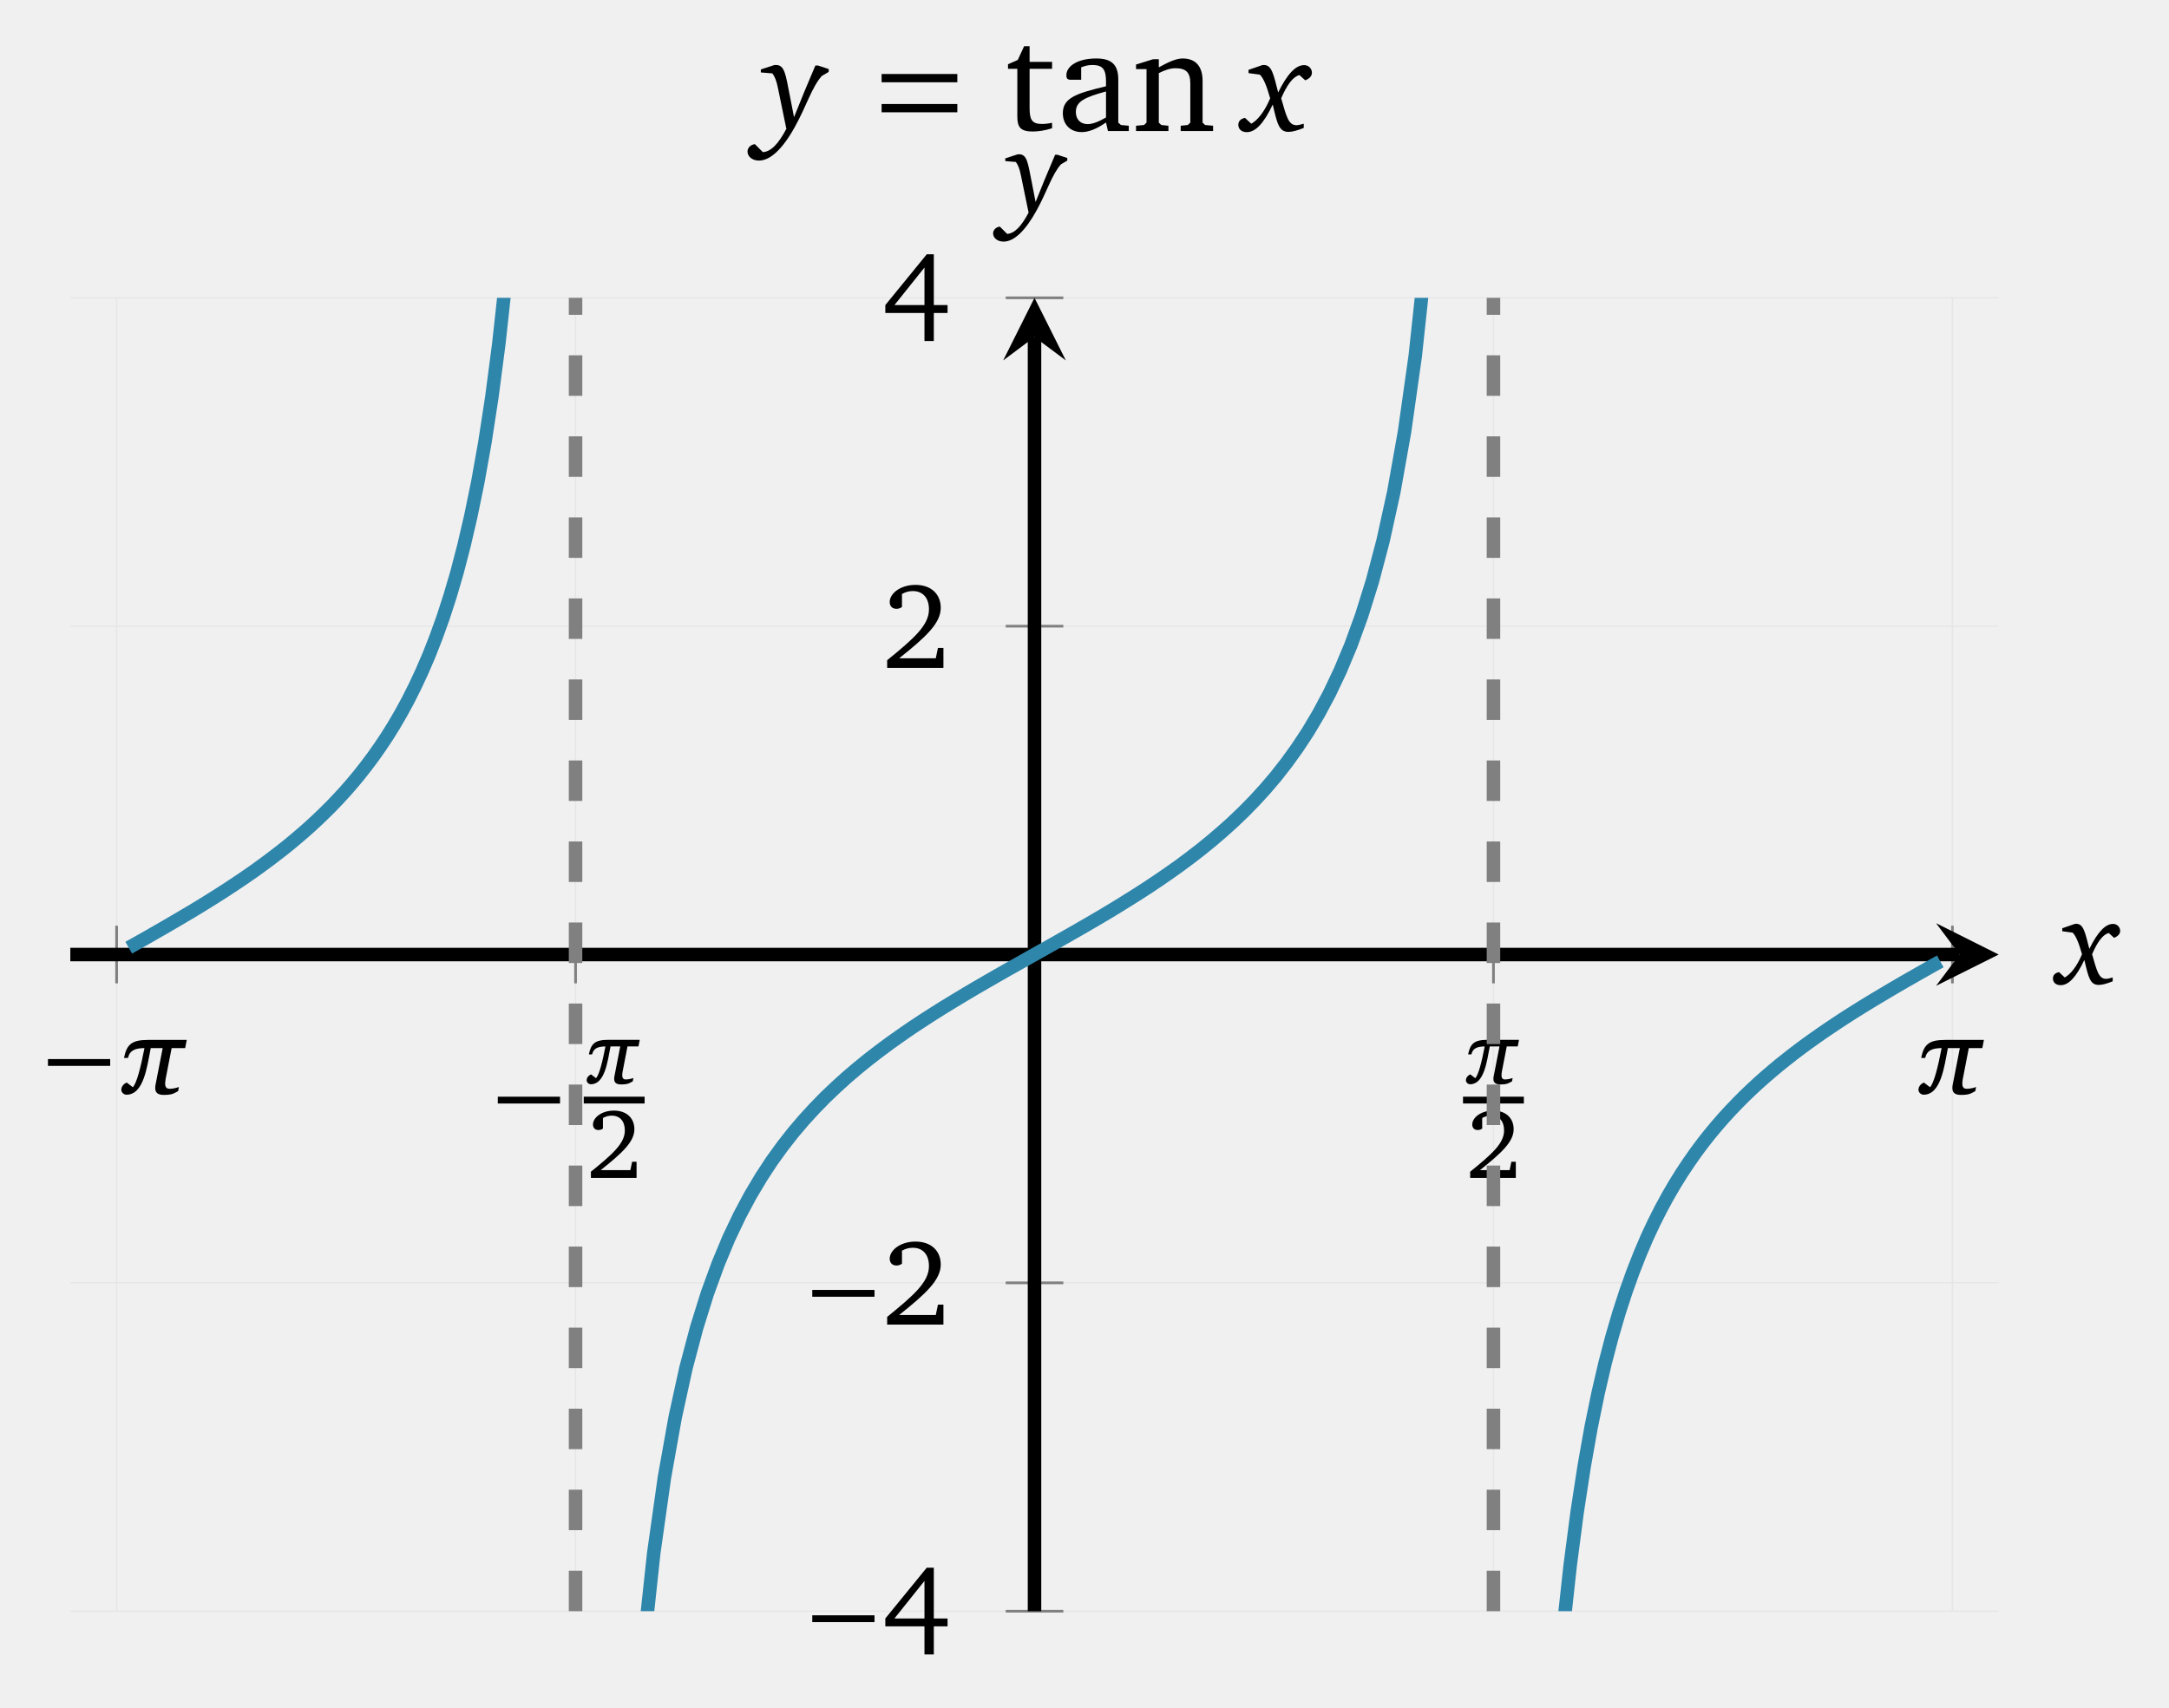
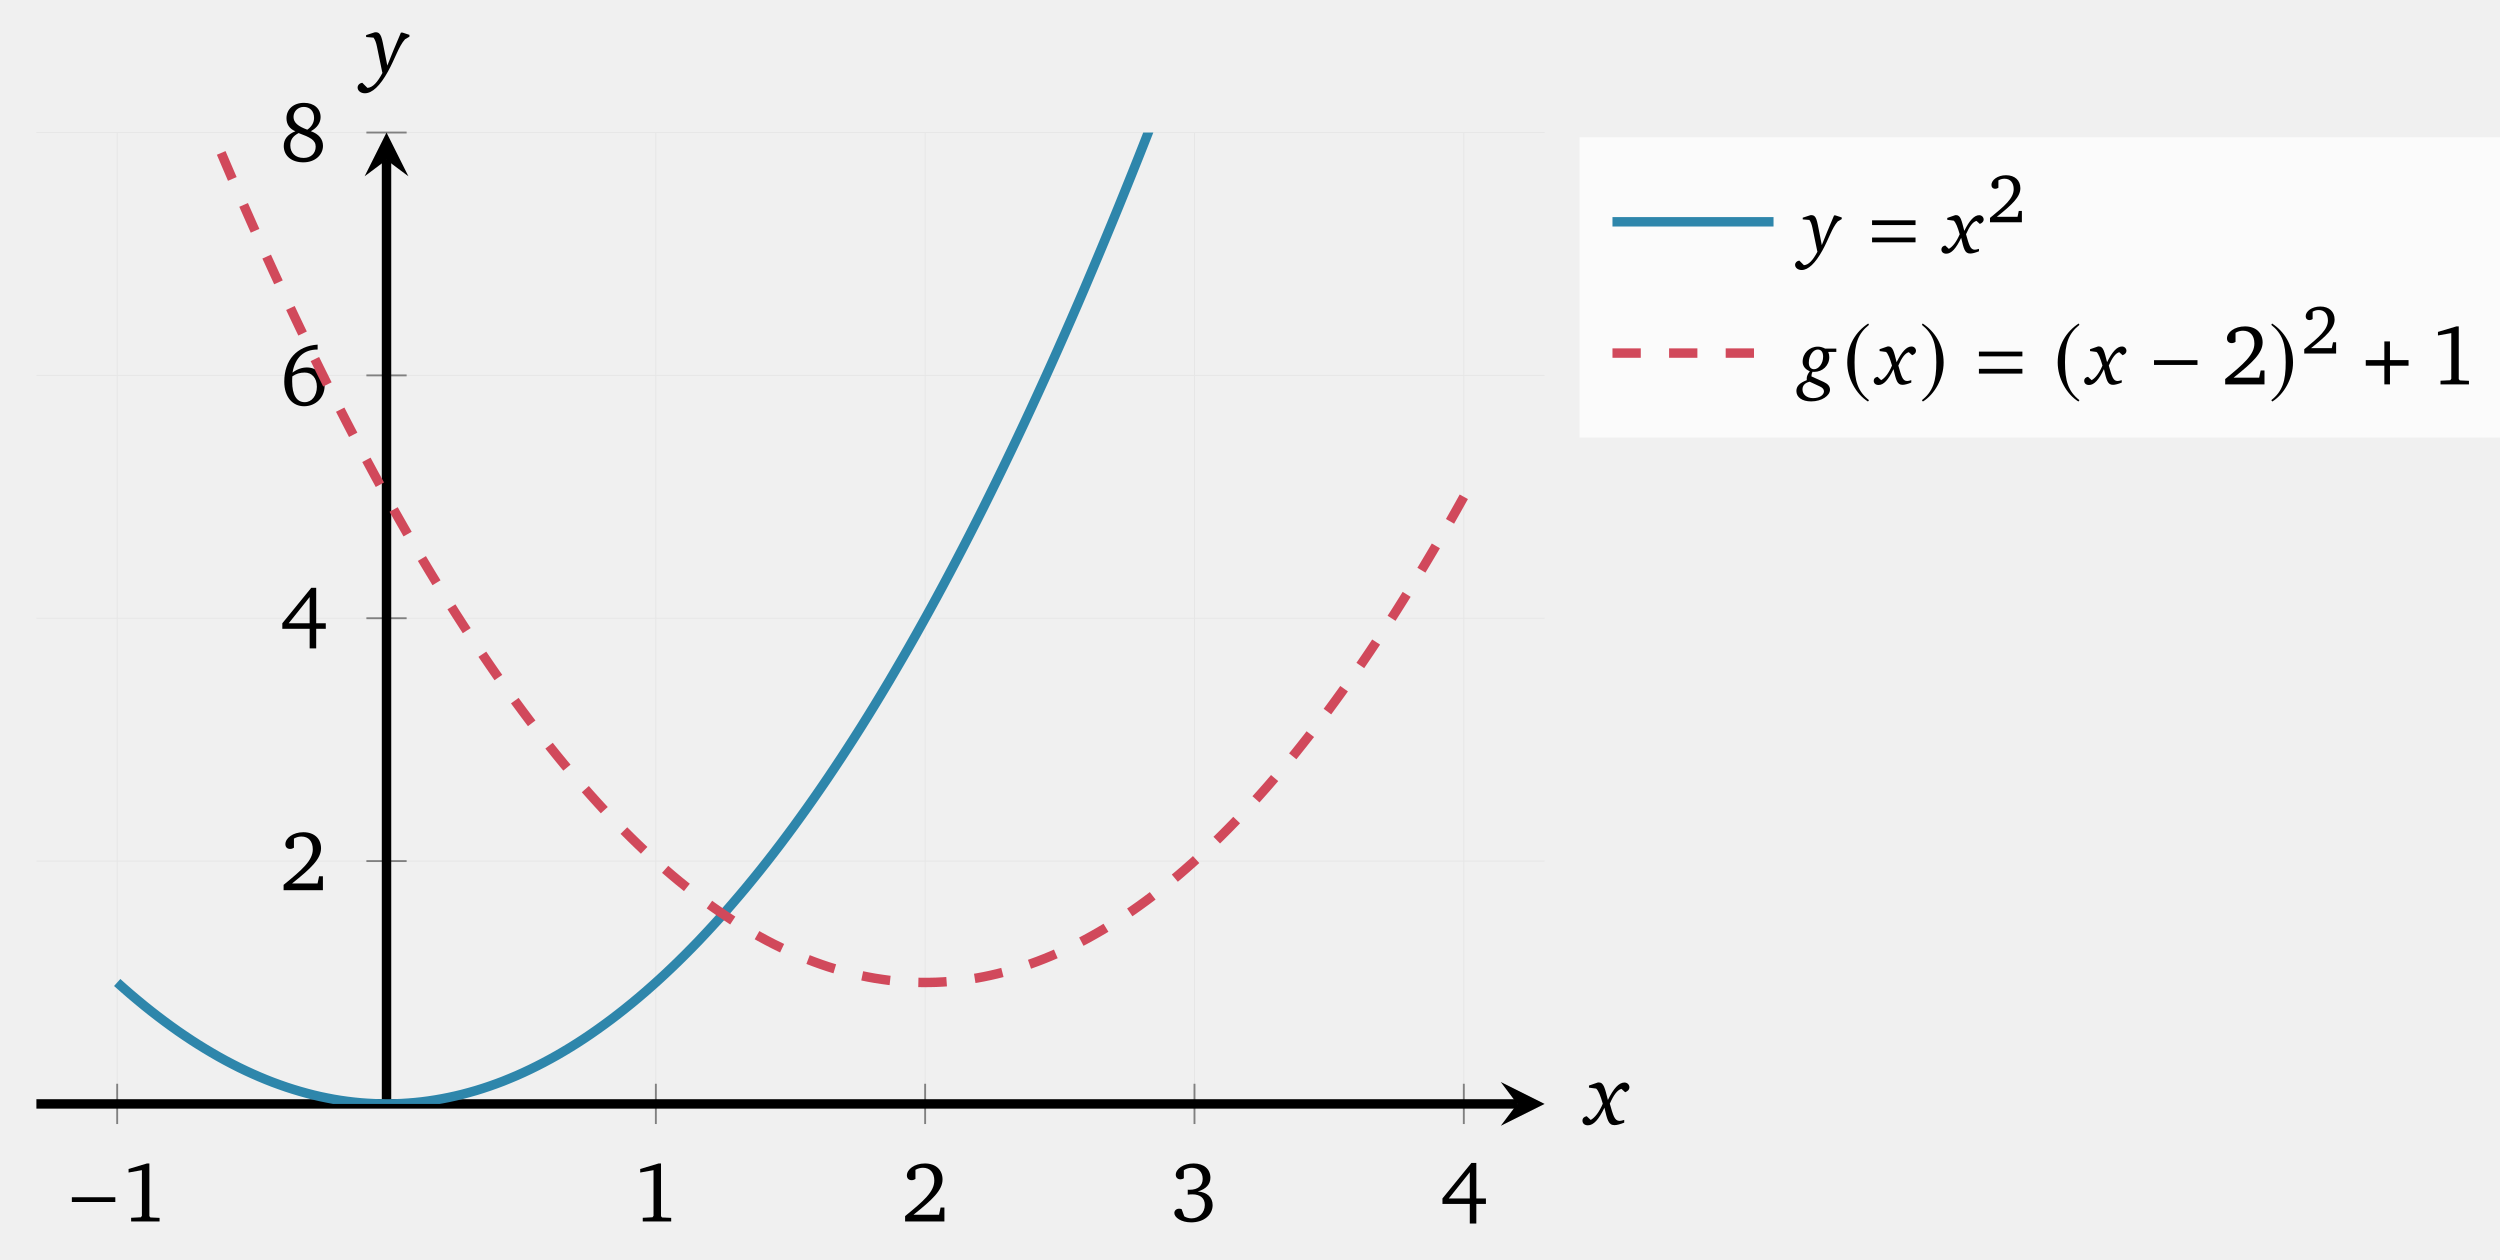
- <svg xmlns="http://www.w3.org/2000/svg" version="1.1" width="160pt" height="126pt" viewBox="0 -126 160 126">
+ <svg xmlns="http://www.w3.org/2000/svg" version="1.1" width="264pt" height="133pt" viewBox="0 -133 264 133">
  <defs>
    <clipPath id="clip1">
-       <path d="M5.187 7.125H147.437V104.027H5.187Z" />
+       <path d="M3.844 16.426H163.109V119.004H3.844Z" />
    </clipPath>
  </defs>
  <g id="page1">
    <g transform="scale(1 -1)">
      <g fill="none" stroke-miterlimit="10">
-         <path d="M8.602 7.125V104.027M42.457 7.125V104.027M110.168 7.125V104.027M144.023 7.125V104.027" stroke="#e6e6e6" stroke-width=".1" />
-         <path d="M5.187 7.125H147.437M5.187 31.352H147.437M5.187 79.801H147.437M5.187 104.027H147.437" stroke="#e6e6e6" stroke-width=".1" />
-         <path d="M8.602 53.449V57.703M42.457 53.449V57.703M110.168 53.449V57.703M144.023 53.449V57.703" stroke="#808080" stroke-width=".199" />
-         <path d="M74.188 7.125H78.438M74.188 31.352H78.438M74.188 79.801H78.438M74.188 104.027H78.438" stroke="#808080" stroke-width=".199" />
-         <path d="M5.187 55.574H144.551" stroke="#000" stroke-width=".996" />
+         <path d="M12.375 16.426V119.004M69.258 16.426V119.004M97.695 16.426V119.004M126.137 16.426V119.004M154.578 16.426V119.004" stroke="#e6e6e6" stroke-width=".1" />
+         <path d="M3.844 42.07H163.109M3.844 67.715H163.109M3.844 93.359H163.109M3.844 119.004H163.109" stroke="#e6e6e6" stroke-width=".1" />
+         <path d="M12.375 14.301V18.555M69.258 14.301V18.555M97.695 14.301V18.555M126.137 14.301V18.555M154.578 14.301V18.555" stroke="#808080" stroke-width=".199" />
+         <path d="M38.691 42.07H42.941M38.691 67.715H42.941M38.691 93.359H42.941M38.691 119.004H42.941" stroke="#808080" stroke-width=".199" />
+         <path d="M3.844 16.426H160.219" stroke="#000" stroke-width=".996" />
      </g>
-       <path d="M147.438 55.574L142.816 57.887L144.551 55.574L142.816 53.266" />
-       <path d="M76.312 7.125V101.137" stroke="#000" fill="none" stroke-width=".996" stroke-miterlimit="10" />
-       <path d="M76.312 104.028L74 99.407L76.312 101.137L78.625 99.407" />
-       <path d="M8.128 47.36V47.862H3.538V47.36H8.128Z" />
-       <path d="M8.949 45.596C8.949 45.382 9.155 45.233 9.328 45.233C10.599 45.233 10.846 47.271 11.119 48.673H12.001L11.473 45.967C11.457 45.877 11.449 45.802 11.449 45.728C11.449 45.348 11.688 45.217 12.084 45.217C12.768 45.217 12.867 45.365 13.14 45.497L13.197 45.802C13.197 45.802 12.867 45.67 12.513 45.67C12.273 45.67 12.183 45.802 12.183 46.058C12.183 46.149 12.199 46.256 12.216 46.38L12.661 48.673H13.659L13.775 49.275H10.921C9.716 49.275 9.345 48.937 9.147 47.947H9.444C9.568 48.508 9.972 48.665 10.657 48.673C10.384 47.262 10.087 46.082 9.799 45.786C9.609 45.934 9.345 46.132 9.345 46.132C9.155 46.05 8.949 45.86 8.949 45.596Z" />
-       <path d="M41.311 44.584V45.086H36.721V44.584H41.311Z" />
-       <path d="M43.277 46.298C43.277 46.124 43.444 46.004 43.585 46.004C44.615 46.004 44.816 47.656 45.037 48.794H45.753L45.325 46.599C45.311 46.526 45.304 46.466 45.304 46.405C45.304 46.097 45.498 45.99 45.82 45.99C46.375 45.99 46.455 46.111 46.676 46.218L46.723 46.466C46.723 46.466 46.455 46.358 46.167 46.358C45.974 46.358 45.9 46.466 45.9 46.673C45.9 46.746 45.913 46.833 45.927 46.934L46.288 48.794H47.097L47.191 49.282H44.876C43.899 49.282 43.598 49.008 43.438 48.205H43.679C43.779 48.66 44.107 48.787 44.662 48.794C44.441 47.65 44.2 46.693 43.966 46.452C43.812 46.572 43.598 46.733 43.598 46.733C43.444 46.666 43.277 46.512 43.277 46.298Z" />
-       <path d="M43.062 44.836H47.551" stroke="#000" fill="none" stroke-width=".502" stroke-miterlimit="10" />
-       <path d="M44.31 39.667C45.917 40.947 46.797 41.769 46.797 42.685C46.797 43.507 46.223 44.06 45.285 44.06C44.383 44.06 43.743 43.543 43.743 43.034C43.743 42.787 43.896 42.627 44.15 42.627C44.267 42.627 44.376 42.663 44.477 42.736V43.514C44.696 43.638 44.907 43.689 45.125 43.689C45.728 43.689 46.092 43.281 46.092 42.591C46.092 41.638 45.183 40.846 43.59 39.551V39.093H46.957V40.286H46.63L46.499 39.667H44.31Z" />
-       <path d="M108.137 46.298C108.137 46.124 108.304 46.004 108.445 46.004C109.475 46.004 109.676 47.656 109.897 48.794H110.613L110.185 46.599C110.171 46.526 110.164 46.466 110.164 46.405C110.164 46.097 110.358 45.99 110.68 45.99C111.235 45.99 111.315 46.111 111.536 46.218L111.583 46.466C111.583 46.466 111.315 46.358 111.027 46.358C110.834 46.358 110.76 46.466 110.76 46.673C110.76 46.746 110.773 46.833 110.787 46.934L111.148 48.794H111.957L112.051 49.282H109.736C108.759 49.282 108.458 49.008 108.298 48.205H108.539C108.639 48.66 108.967 48.787 109.522 48.794C109.301 47.65 109.06 46.693 108.826 46.452C108.672 46.572 108.458 46.733 108.458 46.733C108.304 46.666 108.137 46.512 108.137 46.298Z" />
-       <path d="M107.922 44.836H112.41" stroke="#000" fill="none" stroke-width=".502" stroke-miterlimit="10" />
-       <path d="M109.17 39.667C110.777 40.947 111.657 41.769 111.657 42.685C111.657 43.507 111.083 44.06 110.145 44.06C109.243 44.06 108.603 43.543 108.603 43.034C108.603 42.787 108.756 42.627 109.01 42.627C109.127 42.627 109.236 42.663 109.337 42.736V43.514C109.556 43.638 109.767 43.689 109.985 43.689C110.588 43.689 110.952 43.281 110.952 42.591C110.952 41.638 110.043 40.846 108.45 39.551V39.093H111.817V40.286H111.49L111.359 39.667H109.17Z" />
-       <path d="M141.52 45.596C141.52 45.382 141.726 45.233 141.899 45.233C143.17 45.233 143.417 47.271 143.69 48.673H144.572L144.044 45.967C144.028 45.877 144.02 45.802 144.02 45.728C144.02 45.348 144.259 45.217 144.655 45.217C145.339 45.217 145.439 45.365 145.711 45.497L145.769 45.802C145.769 45.802 145.439 45.67 145.084 45.67C144.844 45.67 144.754 45.802 144.754 46.058C144.754 46.149 144.77 46.256 144.787 46.38L145.232 48.673H146.23L146.346 49.275H143.492C142.287 49.275 141.916 48.937 141.718 47.947H142.015C142.139 48.508 142.543 48.665 143.228 48.673C142.955 47.262 142.659 46.082 142.37 45.786C142.18 45.934 141.916 46.132 141.916 46.132C141.726 46.05 141.52 45.86 141.52 45.596Z" />
-       <path d="M64.509 6.321V6.823H59.919V6.321H64.509Z" />
-       <path d="M68.365 10.337L65.308 6.59V6.007H68.195V3.937H68.885V6.007H69.898V6.59H68.885V10.337H68.365ZM68.195 9.36V6.59H65.98L68.195 9.36Z" />
-       <path d="M64.509 30.327V30.829H59.919V30.327H64.509Z" />
-       <path d="M66.33 28.982C68.311 30.56 69.396 31.573 69.396 32.703C69.396 33.715 68.688 34.397 67.531 34.397C66.42 34.397 65.631 33.76 65.631 33.133C65.631 32.828 65.819 32.631 66.133 32.631C66.276 32.631 66.411 32.675 66.536 32.765V33.725C66.805 33.877 67.065 33.94 67.334 33.94C68.078 33.94 68.526 33.438 68.526 32.586C68.526 31.412 67.406 30.435 65.443 28.839V28.274H69.593V29.744H69.19L69.029 28.982H66.33Z" />
-       <path d="M66.33 77.433C68.311 79.011 69.396 80.024 69.396 81.154C69.396 82.167 68.688 82.848 67.531 82.848C66.42 82.848 65.631 82.212 65.631 81.584C65.631 81.279 65.819 81.082 66.133 81.082C66.276 81.082 66.411 81.127 66.536 81.216V82.176C66.805 82.328 67.065 82.391 67.334 82.391C68.078 82.391 68.526 81.889 68.526 81.037C68.526 79.863 67.406 78.886 65.443 77.29V76.725H69.593V78.195H69.19L69.029 77.433H66.33Z" />
-       <path d="M68.365 107.239L65.308 103.492V102.909H68.195V100.838H68.885V102.909H69.898V103.492H68.885V107.239H68.365ZM68.195 106.262V103.492H65.98L68.195 106.262Z" />
-       <g stroke="#2e86ab" fill="none" stroke-width=".996" stroke-miterlimit="10" clip-path="url(#clip1)">
-         <path d="M45.059-44.211L45.852-20.703L46.641-6.016L47.434 4.055L48.223 11.398L49.016 17.012L49.809 21.445L50.598 25.051L51.391 28.043L52.18 30.574L52.973 32.75L53.762 34.645L54.555 36.312L55.344 37.793L56.137 39.125L56.926 40.332L57.719 41.43L58.508 42.438L59.301 43.371L60.094 44.234L60.883 45.043L61.676 45.797L62.465 46.512L63.258 47.188L64.047 47.828L64.84 48.441L65.629 49.027L66.422 49.59L67.211 50.137L68.004 50.66L68.797 51.172L69.586 51.668L70.379 52.152L71.168 52.629L71.961 53.098L72.75 53.555L73.543 54.012L74.332 54.461L75.125 54.906L75.914 55.352L76.707 55.797L77.496 56.242L78.289 56.691L79.082 57.141L79.871 57.594L80.664 58.055L81.453 58.52L82.246 58.996L83.035 59.484L83.828 59.98L84.617 60.488L85.41 61.016L86.199 61.559L86.992 62.121L87.785 62.711L88.574 63.32L89.367 63.965L90.156 64.641L90.949 65.352L91.738 66.109L92.531 66.918L93.32 67.781L94.113 68.711L94.902 69.719L95.695 70.82L96.488 72.023L97.277 73.355L98.07 74.84L98.859 76.504L99.652 78.398L100.441 80.57L101.234 83.105L102.023 86.094L102.816 89.699L103.606 94.133L104.398 99.738L105.187 107.078L105.98 117.141L106.773 131.824L107.562 155.305" />
-         <path d="M112.738-45.563L113.254-28.492L113.766-16.289L114.281-7.113L114.797 .051L115.312 5.797L115.828 10.512L116.344 14.457L116.859 17.809L117.371 20.699L117.887 23.219L118.402 25.43L118.918 27.395L119.434 29.156L119.949 30.738L120.465 32.176L120.98 33.488L121.492 34.688L122.008 35.793L122.523 36.812L123.039 37.762L123.555 38.648L124.07 39.473L124.586 40.25L125.098 40.98L125.613 41.672L126.129 42.324L126.645 42.945L127.16 43.535L127.676 44.098L128.191 44.633L128.703 45.148L129.219 45.641L129.734 46.117L130.25 46.574L130.766 47.016L131.281 47.445L131.797 47.855L132.309 48.258L132.824 48.648L133.34 49.027L133.855 49.395L134.371 49.758L134.887 50.109L135.402 50.453L135.914 50.793L136.43 51.125L136.945 51.449L137.461 51.77L137.977 52.086L138.492 52.395L139.008 52.703L139.52 53.008L140.035 53.309L140.551 53.609L141.066 53.902L141.582 54.199L142.098 54.488L142.613 54.781L143.129 55.07" />
-         <path d="M9.496 56.078L10.012 56.371L10.527 56.66L11.043 56.953L11.559 57.25L12.07 57.543L12.586 57.844L13.102 58.145L13.617 58.449L14.133 58.754L14.648 59.066L15.164 59.383L15.676 59.703L16.191 60.027L16.707 60.359L17.223 60.699L17.738 61.043L18.254 61.395L18.77 61.754L19.281 62.125L19.797 62.504L20.312 62.895L20.828 63.293L21.344 63.707L21.859 64.137L22.375 64.578L22.891 65.035L23.402 65.508L23.918 66.004L24.434 66.516L24.949 67.055L25.465 67.617L25.98 68.207L26.496 68.828L27.008 69.48L27.523 70.168L28.039 70.902L28.555 71.676L29.07 72.504L29.586 73.391L30.102 74.34L30.613 75.359L31.129 76.465L31.645 77.664L32.16 78.977L32.676 80.41L33.191 81.996L33.707 83.754L34.219 85.719L34.734 87.934L35.25 90.449L35.766 93.34L36.281 96.691L36.797 100.641L37.312 105.355L37.824 111.094L38.34 118.254L38.855 127.426L39.371 139.637L39.887 156.699" />
-       </g>
-       <path d="M42.457 7.125V104.027" stroke="#808080" fill="none" stroke-width=".996" stroke-miterlimit="10" stroke-dasharray="2.989 2.989" clip-path="url(#clip1)" />
-       <path d="M110.168 7.125V104.027" stroke="#808080" fill="none" stroke-width=".996" stroke-miterlimit="10" stroke-dasharray="2.989 2.989" clip-path="url(#clip1)" />
-       <path d="M153.051 57.834L152.126 57.513V57.293L152.886 57.192C153.134 56.963 153.345 56.431 153.583 55.597C153.207 54.689 152.721 54.103 152.309 53.883L151.887 54.277C151.603 54.222 151.438 54.057 151.438 53.809C151.438 53.516 151.658 53.314 152.006 53.314C152.611 53.314 153.161 53.929 153.757 55.175C154.06 53.874 154.179 53.333 154.821 53.333C155.068 53.333 155.416 53.424 155.847 53.599V53.883C155.627 53.819 155.462 53.782 155.361 53.782C154.811 53.782 154.683 54.359 154.326 55.597C154.729 56.532 155.132 57.054 155.554 57.164L155.948 56.807C156.241 56.926 156.397 57.1 156.397 57.32C156.397 57.604 156.168 57.834 155.875 57.834C155.297 57.834 154.729 57.219 154.124 55.991C153.803 57.238 153.693 57.843 153.152 57.843C153.116 57.843 153.088 57.834 153.051 57.834Z" />
-       <path d="M75.055 114.609L74.156 114.316V114.114L74.936 114.05C75.101 113.83 75.22 113.518 75.302 113.096L75.871 110.337L75.898 110.356C75.357 109.32 74.853 108.779 74.294 108.742L73.753 109.283C73.451 109.237 73.258 109.026 73.258 108.779C73.258 108.449 73.579 108.174 74.028 108.174C74.789 108.174 75.623 108.944 76.466 110.475C77.227 111.85 77.594 113.124 78.263 113.876L78.731 114.151V114.343L78.006 114.581H77.832C77.255 113.234 76.778 112.079 76.393 111.098L76.091 112.647C75.825 113.986 75.761 114.618 75.174 114.618C75.137 114.618 75.091 114.618 75.055 114.609Z" />
-       <path d="M57.108 121.197L56.124 120.876V120.655L56.977 120.585C57.158 120.344 57.288 120.003 57.379 119.541L58.001 116.521L58.031 116.541C57.439 115.407 56.887 114.815 56.275 114.775L55.683 115.367C55.352 115.317 55.141 115.086 55.141 114.815C55.141 114.453 55.492 114.153 55.984 114.153C56.817 114.153 57.73 114.995 58.653 116.671C59.486 118.176 59.887 119.571 60.62 120.394L61.132 120.695V120.906L60.339 121.167H60.148C59.516 119.692 58.994 118.427 58.573 117.353L58.242 119.049C57.951 120.514 57.881 121.207 57.238 121.207C57.198 121.207 57.148 121.207 57.108 121.197Z" />
-       <path d="M70.619 119.93V120.541H65.033V119.93H70.619ZM70.619 117.715V118.326H65.033V117.715H70.619Z" />
-       <path d="M75.045 120.923V117.399C75.045 116.625 75.274 116.297 76.179 116.297C76.605 116.297 77.096 116.374 77.608 116.537V116.941C77.358 116.886 77.107 116.854 76.856 116.854C76.092 116.854 75.95 117.214 75.95 118.043V120.923H77.608V121.435H75.95V122.592H75.547L75.078 121.577L74.358 121.261V120.923H75.045Z" />
-       <path d="M81.587 116.963L81.729 116.33H83.267V116.723L82.689 116.777L82.493 116.952V120.115C82.493 121.217 82.013 121.686 80.867 121.686C79.493 121.686 78.664 121.119 78.664 120.453C78.664 120.192 78.751 120.115 79.002 120.115H79.755V121.032C80.049 121.152 80.311 121.206 80.584 121.206C81.369 121.206 81.587 120.846 81.587 119.984V119.635C79.406 119.112 78.402 118.784 78.402 117.65C78.402 116.832 78.937 116.254 79.798 116.254C80.322 116.254 80.9 116.494 81.587 116.963ZM81.587 117.334C81.042 117.017 80.595 116.843 80.235 116.843C79.689 116.843 79.362 117.203 79.362 117.737C79.362 118.533 80.049 118.828 81.587 119.253V117.334ZM83.802 116.33H86.191V116.723L85.667 116.777L85.482 116.952V120.606C85.951 120.846 86.355 120.966 86.704 120.966C87.511 120.966 87.805 120.639 87.805 119.843V116.952L87.62 116.777L87.096 116.723V116.33H89.485V116.723L88.896 116.777L88.711 116.952V120.028C88.711 121.119 88.187 121.686 87.238 121.686C86.769 121.686 86.213 121.435 85.482 121.032V121.632H85.067L83.802 121.239V120.901H84.576V116.952L84.391 116.777L83.802 116.723V116.33Z" />
-       <path d="M93.113 121.197L92.1 120.846V120.605L92.933 120.494C93.204 120.243 93.435 119.662 93.696 118.748C93.284 117.755 92.752 117.113 92.301 116.872L91.839 117.303C91.528 117.243 91.347 117.063 91.347 116.792C91.347 116.471 91.588 116.25 91.97 116.25C92.632 116.25 93.234 116.922 93.886 118.287C94.217 116.862 94.348 116.27 95.05 116.27C95.321 116.27 95.702 116.37 96.174 116.561V116.872C95.933 116.802 95.752 116.762 95.642 116.762C95.04 116.762 94.9 117.394 94.508 118.748C94.95 119.772 95.391 120.344 95.853 120.464L96.284 120.073C96.606 120.203 96.776 120.394 96.776 120.635C96.776 120.946 96.525 121.197 96.204 121.197C95.572 121.197 94.95 120.524 94.287 119.18C93.936 120.544 93.816 121.207 93.224 121.207C93.184 121.207 93.154 121.197 93.113 121.197Z" />
+       <path d="M163.109 16.426L158.484 18.738L160.219 16.426L158.484 14.117" />
+       <path d="M40.816 16.426V116.113" stroke="#000" fill="none" stroke-width=".996" stroke-miterlimit="10" />
+       <path d="M40.816 119.004L38.504 114.383L40.816 116.114L43.129 114.383" />
+       <path d="M12.178 6.069V6.571H7.588V6.069H12.178Z" />
+       <path d="M15.523 10.139L13.578 9.556V9.18L14.985 9.431V4.608L14.877 4.455L13.847 4.402V4.016H16.85V4.393L15.882 4.437L15.774 4.572V10.139H15.523Z" />
+       <path d="M69.551 10.139L67.606 9.556V9.18L69.013 9.431V4.608L68.905 4.455L67.875 4.402V4.016H70.878V4.393L69.91 4.437L69.802 4.572V10.139H69.551Z" />
+       <path d="M96.466 4.724C98.447 6.302 99.532 7.315 99.532 8.445C99.532 9.458 98.824 10.139 97.667 10.139C96.556 10.139 95.767 9.503 95.767 8.875C95.767 8.57 95.955 8.373 96.269 8.373C96.412 8.373 96.547 8.418 96.672 8.507V9.467C96.941 9.619 97.201 9.682 97.47 9.682C98.214 9.682 98.662 9.18 98.662 8.328C98.662 7.154 97.542 6.177 95.579 4.581V4.016H99.729V5.486H99.326L99.165 4.724H96.466Z" />
+       <path d="M126.484 7.181C127.362 7.432 127.819 7.943 127.819 8.633C127.819 9.538 127.129 10.139 126.054 10.139C124.933 10.139 124.162 9.538 124.162 8.947C124.162 8.66 124.359 8.463 124.646 8.463C124.789 8.463 124.906 8.499 125.014 8.579V9.422C125.274 9.601 125.551 9.682 125.865 9.682C126.555 9.682 127.004 9.225 127.004 8.516C127.004 7.79 126.52 7.36 125.614 7.36C125.551 7.36 125.489 7.369 125.426 7.369V6.84C125.596 6.867 125.758 6.876 125.901 6.876C126.762 6.876 127.228 6.464 127.228 5.755C127.228 4.957 126.636 4.339 125.82 4.339C125.551 4.339 125.3 4.41 125.059 4.554L124.78 5.316C124.682 5.352 124.592 5.361 124.512 5.361C124.225 5.361 124.009 5.164 124.009 4.904C124.009 4.446 124.718 3.917 125.784 3.917C127.165 3.917 128.053 4.733 128.053 5.737C128.053 6.553 127.479 7.109 126.484 7.181Z" />
+       <path d="M155.38 10.192L152.323 6.445V5.862H155.21V3.792H155.9V5.862H156.913V6.445H155.9V10.192H155.38ZM155.21 9.215V6.445H152.995L155.21 9.215Z" />
+       <path d="M30.835 39.703C32.816 41.281 33.901 42.294 33.901 43.424C33.901 44.437 33.193 45.118 32.036 45.118C30.925 45.118 30.136 44.482 30.136 43.854C30.136 43.549 30.324 43.352 30.638 43.352C30.781 43.352 30.916 43.397 31.041 43.486V44.446C31.31 44.598 31.57 44.661 31.839 44.661C32.583 44.661 33.031 44.159 33.031 43.307C33.031 42.133 31.911 41.156 29.948 39.56V38.995H34.098V40.465H33.695L33.533 39.703H30.835Z" />
+       <path d="M32.87 70.928L29.813 67.181V66.598H32.7V64.527H33.39V66.598H34.403V67.181H33.39V70.928H32.87ZM32.7 69.951V67.181H30.485L32.7 69.951Z" />
+       <path d="M33.542 96.608C31.346 96.465 30.019 94.985 30.019 92.69C30.019 91.077 30.898 90.1 32.108 90.1C33.336 90.1 34.278 91.032 34.278 92.242C34.278 93.38 33.48 94.196 32.413 94.196C31.884 94.196 31.355 94.008 30.889 93.65C31.167 95.245 32.081 96.088 33.515 96.088H33.542V96.608ZM30.871 93.255C31.238 93.524 31.678 93.659 32.171 93.659C32.933 93.659 33.462 93.085 33.462 92.161C33.462 91.211 32.924 90.53 32.18 90.53C31.337 90.53 30.853 91.283 30.853 92.708C30.853 92.879 30.853 93.067 30.871 93.255Z" />
+       <path d="M32.449 119.307C31.472 119.657 30.996 120.06 30.996 120.652C30.996 121.243 31.463 121.71 32.081 121.71C32.736 121.71 33.166 121.261 33.166 120.544C33.166 120.069 32.915 119.612 32.449 119.307ZM32.825 119.146C33.488 119.495 33.856 120.042 33.856 120.634C33.856 121.503 33.184 122.14 32.108 122.14C30.996 122.14 30.252 121.467 30.252 120.517C30.252 119.872 30.575 119.397 31.193 119.137C30.378 118.823 29.965 118.294 29.965 117.586C29.965 116.573 30.745 115.856 32.036 115.856C33.283 115.856 34.107 116.653 34.107 117.604C34.107 118.303 33.668 118.85 32.825 119.146ZM31.534 118.948C32.736 118.5 33.336 118.222 33.336 117.514C33.336 116.806 32.834 116.322 32.063 116.322C31.203 116.322 30.656 116.851 30.656 117.64C30.656 118.24 30.925 118.626 31.534 118.948Z" />
+       <path d="M12.375 29.25L13.09 28.613L13.805 27.992L14.52 27.391L15.234 26.801L15.949 26.23L16.664 25.676L17.379 25.137L18.094 24.613L18.809 24.105L19.523 23.617L20.238 23.141L20.953 22.684L21.668 22.242L22.383 21.816L23.094 21.406L23.809 21.012L24.523 20.637L25.238 20.273L25.953 19.93L26.668 19.602L27.383 19.289L28.098 18.992L28.812 18.711L29.527 18.449L30.242 18.199L30.957 17.969L31.672 17.754L32.387 17.555L33.098 17.371L33.812 17.203L34.527 17.055L35.242 16.918L35.957 16.801L36.672 16.699L37.387 16.613L38.102 16.543L38.816 16.492L39.531 16.453L40.246 16.434L40.961 16.426L41.676 16.437L42.391 16.465L43.102 16.512L43.816 16.57L44.531 16.645L45.246 16.738L45.961 16.848L46.676 16.973L47.391 17.113L48.105 17.27L48.82 17.441L49.535 17.633L50.25 17.836L50.965 18.059L51.68 18.297L52.395 18.551L53.109 18.82L53.82 19.109L54.535 19.41L55.25 19.73L55.965 20.066L56.68 20.418L57.395 20.785L58.109 21.168L58.824 21.566L59.539 21.984L60.254 22.414L60.969 22.863L61.684 23.328L62.398 23.809L63.113 24.309L63.824 24.82L64.539 25.348L65.254 25.895L65.969 26.457L66.684 27.035L67.398 27.629L68.113 28.238L68.828 28.867L69.543 29.508L70.258 30.168L70.973 30.844L71.688 31.535L72.402 32.242L73.117 32.965L73.832 33.703L74.543 34.461L75.258 35.234L75.973 36.02L76.688 36.824L77.402 37.648L78.117 38.484L78.832 39.336L79.547 40.207L80.262 41.09L80.977 41.992L81.691 42.91L82.406 43.844L83.121 44.797L83.836 45.762L84.547 46.746L85.262 47.742L85.977 48.758L86.691 49.789L87.406 50.836L88.121 51.902L88.836 52.98L89.551 54.078L90.266 55.188L90.981 56.316L91.695 57.461L92.41 58.621L93.125 59.801L93.84 60.992L94.551 62.203L95.266 63.43L95.981 64.668L96.695 65.926L97.41 67.203L98.125 68.492L98.84 69.797L99.555 71.121L100.269 72.461L100.984 73.816L101.699 75.188L102.414 76.574L103.129 77.977L103.844 79.398L104.555 80.832L105.27 82.285L105.984 83.754L106.699 85.238L107.414 86.738L108.129 88.254L108.844 89.789L109.559 91.34L110.273 92.902L110.988 94.484L111.703 96.082L112.418 97.699L113.133 99.328L113.848 100.973L114.562 102.637L115.273 104.316L115.988 106.012L116.703 107.723L117.418 109.449L118.133 111.191L118.848 112.953L119.562 114.727L120.277 116.52L120.992 118.328L121.707 120.152L122.422 121.992L123.137 123.852L123.852 125.723L124.566 127.613L125.277 129.52L125.992 131.441L126.707 133.379L127.422 135.332L128.137 137.301L128.852 139.289L129.566 141.293L130.281 143.312L130.996 145.344L131.711 147.398L132.426 149.465L133.141 151.547L133.855 153.648L134.57 155.762L135.285 157.895L135.996 160.043L136.711 162.207L137.426 164.391L138.141 166.586L138.855 168.801L139.57 171.027L140.285 173.273L141 175.535L141.715 177.812L142.43 180.105L143.145 182.418L143.859 184.742L144.574 187.086L145.289 189.445L146 191.82L146.715 194.211L147.43 196.617L148.145 199.043L148.859 201.48L149.574 203.937L150.289 206.41L151.004 208.898L151.719 211.402L152.434 213.922L153.148 216.461L153.863 219.012L154.578 221.582" stroke="#2e86ab" fill="none" stroke-width=".996" stroke-miterlimit="10" clip-path="url(#clip1)" />
+       <path d="M12.375 144.648L13.09 142.723L13.805 140.816L14.52 138.922L15.234 137.047L15.949 135.184L16.664 133.34L17.379 131.516L18.094 129.703L18.809 127.906L19.523 126.129L20.238 124.363L20.953 122.617L21.668 120.887L22.383 119.172L23.094 117.473L23.809 115.793L24.523 114.125L25.238 112.477L25.953 110.844L26.668 109.227L27.383 107.625L28.098 106.039L28.812 104.473L29.527 102.918L30.242 101.383L30.957 99.863L31.672 98.359L32.387 96.871L33.098 95.398L33.812 93.945L34.527 92.504L35.242 91.082L35.957 89.676L36.672 88.285L37.387 86.91L38.102 85.551L38.816 84.211L39.531 82.883L40.246 81.574L40.961 80.281L41.676 79.004L42.391 77.742L43.102 76.496L43.816 75.269L44.531 74.055L45.246 72.859L45.961 71.68L46.676 70.516L47.391 69.367L48.105 68.234L48.82 67.121L49.535 66.019L50.25 64.938L50.965 63.871L51.68 62.82L52.395 61.785L53.109 60.766L53.82 59.766L54.535 58.777L55.25 57.809L55.965 56.855L56.68 55.918L57.395 54.996L58.109 54.094L58.824 53.203L59.539 52.332L60.254 51.477L60.969 50.633L61.684 49.809L62.398 49.004L63.113 48.211L63.824 47.434L64.539 46.676L65.254 45.934L65.969 45.207L66.684 44.496L67.398 43.801L68.113 43.121L68.828 42.461L69.543 41.816L70.258 41.184L70.973 40.57L71.688 39.973L72.402 39.395L73.117 38.828L73.832 38.277L74.543 37.746L75.258 37.23L75.973 36.73L76.688 36.246L77.402 35.777L78.117 35.324L78.832 34.891L79.547 34.473L80.262 34.066L80.977 33.68L81.691 33.309L82.406 32.957L83.121 32.617L83.836 32.297L84.547 31.988L85.262 31.699L85.977 31.426L86.691 31.168L87.406 30.926L88.121 30.703L88.836 30.492L89.551 30.301L90.266 30.125L90.981 29.965L91.695 29.82L92.41 29.691L93.125 29.582L93.84 29.484L94.551 29.406L95.266 29.344L95.981 29.297L96.695 29.266L97.41 29.25L98.125 29.254L98.84 29.27L99.555 29.305L100.269 29.355L100.984 29.422L101.699 29.504L102.414 29.602L103.129 29.715L103.844 29.848L104.555 29.996L105.27 30.16L105.984 30.34L106.699 30.535L107.414 30.746L108.129 30.973L108.844 31.219L109.559 31.48L110.273 31.758L110.988 32.051L111.703 32.359L112.418 32.684L113.133 33.027L113.848 33.383L114.562 33.758L115.273 34.148L115.988 34.555L116.703 34.977L117.418 35.414L118.133 35.871L118.848 36.34L119.562 36.828L120.277 37.332L120.992 37.852L121.707 38.387L122.422 38.941L123.137 39.508L123.852 40.094L124.566 40.691L125.277 41.309L125.992 41.941L126.707 42.594L127.422 43.258L128.137 43.938L128.852 44.637L129.566 45.352L130.281 46.082L130.996 46.828L131.711 47.59L132.426 48.367L133.141 49.164L133.855 49.973L134.57 50.801L135.285 51.645L135.996 52.504L136.711 53.379L137.426 54.273L138.141 55.18L138.855 56.105L139.57 57.047L140.285 58.004L141 58.977L141.715 59.965L142.43 60.969L143.145 61.992L143.859 63.031L144.574 64.082L145.289 65.152L146 66.238L146.715 67.344L147.43 68.461L148.145 69.598L148.859 70.746L149.574 71.914L150.289 73.098L151.004 74.297L151.719 75.512L152.434 76.746L153.148 77.992L153.863 79.258L154.578 80.539" stroke="#d1495b" fill="none" stroke-width=".996" stroke-miterlimit="10" stroke-dasharray="2.989 2.989" clip-path="url(#clip1)" />
+       <path d="M168.721 18.686L167.796 18.365V18.145L168.556 18.044C168.804 17.815 169.015 17.283 169.253 16.449C168.877 15.542 168.392 14.955 167.979 14.735L167.557 15.129C167.273 15.074 167.108 14.909 167.108 14.662C167.108 14.368 167.328 14.167 167.677 14.167C168.282 14.167 168.832 14.781 169.427 16.027C169.73 14.726 169.849 14.185 170.491 14.185C170.738 14.185 171.087 14.277 171.517 14.451V14.735C171.297 14.671 171.132 14.634 171.031 14.634C170.482 14.634 170.353 15.212 169.996 16.449C170.399 17.384 170.802 17.907 171.224 18.017L171.618 17.659C171.911 17.778 172.067 17.952 172.067 18.172C172.067 18.457 171.838 18.686 171.545 18.686C170.967 18.686 170.399 18.072 169.794 16.843C169.473 18.09 169.363 18.695 168.822 18.695C168.786 18.695 168.758 18.686 168.721 18.686Z" />
+       <path d="M39.56 129.585L38.662 129.292V129.09L39.441 129.026C39.606 128.806 39.725 128.494 39.807 128.072L40.376 125.313L40.403 125.332C39.862 124.296 39.358 123.755 38.799 123.718L38.258 124.259C37.956 124.213 37.763 124.002 37.763 123.755C37.763 123.425 38.084 123.15 38.533 123.15C39.294 123.15 40.128 123.92 40.972 125.451C41.732 126.826 42.099 128.1 42.768 128.852L43.236 129.127V129.319L42.512 129.557H42.337C41.76 128.21 41.283 127.055 40.898 126.074L40.596 127.623C40.33 128.962 40.266 129.594 39.679 129.594C39.642 129.594 39.597 129.594 39.56 129.585Z" />
+       <path d="M166.793 86.789H266.578V118.504H166.793Z" fill="#fff" fill-opacity=".7" />
+       <path d="M170.277 109.578H178.781H187.285" stroke="#2e86ab" fill="none" stroke-width=".996" stroke-miterlimit="10" />
+       <path d="M191.178 110.276L190.369 110.012V109.831L191.07 109.773C191.219 109.575 191.326 109.294 191.4 108.915L191.912 106.432L191.937 106.448C191.45 105.516 190.996 105.029 190.493 104.996L190.006 105.483C189.734 105.442 189.561 105.252 189.561 105.029C189.561 104.732 189.85 104.485 190.254 104.485C190.939 104.485 191.689 105.178 192.448 106.556C193.133 107.793 193.463 108.94 194.065 109.616L194.486 109.863V110.037L193.834 110.251H193.677C193.158 109.039 192.729 107.999 192.382 107.117L192.11 108.511C191.871 109.715 191.813 110.284 191.285 110.284C191.252 110.284 191.211 110.284 191.178 110.276Z" />
+       <path d="M202.28 109.233V109.735H197.69V109.233H202.28ZM202.28 107.413V107.916H197.69V107.413H202.28Z" />
+       <path d="M206.464 110.276L205.631 109.987V109.789L206.316 109.698C206.538 109.492 206.728 109.014 206.943 108.263C206.604 107.447 206.167 106.918 205.796 106.721L205.417 107.075C205.161 107.026 205.012 106.877 205.012 106.654C205.012 106.391 205.21 106.209 205.524 106.209C206.068 106.209 206.563 106.762 207.099 107.884C207.372 106.712 207.479 106.226 208.056 106.226C208.279 106.226 208.592 106.308 208.98 106.465V106.721C208.782 106.663 208.634 106.63 208.543 106.63C208.048 106.63 207.932 107.149 207.611 108.263C207.974 109.105 208.337 109.575 208.716 109.674L209.071 109.352C209.335 109.459 209.475 109.616 209.475 109.814C209.475 110.07 209.269 110.276 209.005 110.276C208.485 110.276 207.974 109.723 207.429 108.618C207.141 109.74 207.042 110.284 206.555 110.284C206.522 110.284 206.497 110.276 206.464 110.276Z" />
+       <path d="M210.863 110.104C212.47 111.384 213.35 112.206 213.35 113.122C213.35 113.944 212.776 114.497 211.838 114.497C210.936 114.497 210.296 113.98 210.296 113.471C210.296 113.224 210.449 113.064 210.703 113.064C210.82 113.064 210.929 113.1 211.031 113.173V113.951C211.249 114.075 211.46 114.126 211.678 114.126C212.281 114.126 212.645 113.718 212.645 113.028C212.645 112.075 211.736 111.283 210.143 109.988V109.53H213.51V110.723H213.183L213.052 110.104H210.863Z" />
+       <path d="M170.277 95.715H178.781H187.285" stroke="#d1495b" fill="none" stroke-width=".996" stroke-miterlimit="10" stroke-dasharray="2.989 2.989" />
+       <path d="M192.735 96.188C192.479 96.32 192.232 96.395 191.968 96.395C191.069 96.395 190.359 95.693 190.359 94.794C190.359 94.357 190.623 93.994 191.118 93.796C190.895 93.515 190.788 93.268 190.788 92.996C190.788 92.946 190.788 92.905 190.797 92.856C190.054 92.567 189.699 92.237 189.699 91.709C189.699 91.049 190.293 90.611 191.258 90.611C192.397 90.611 193.247 91.23 193.247 91.841C193.247 92.196 193.032 92.459 192.603 92.657L191.292 93.251V93.301C191.292 93.458 191.324 93.598 191.399 93.738C191.506 93.73 191.572 93.73 191.588 93.73C192.438 93.73 193.172 94.381 193.172 95.289C193.172 95.462 193.139 95.644 193.065 95.833H193.915V96.188H192.735ZM192.521 95.339C192.521 94.588 192.034 94.01 191.564 94.01C191.225 94.01 191.011 94.258 191.011 94.703C191.011 95.479 191.481 96.089 191.96 96.089C192.314 96.089 192.521 95.825 192.521 95.339ZM191.102 92.691L192.149 92.204C192.463 92.063 192.611 91.89 192.611 91.676C192.611 91.305 192.174 90.958 191.457 90.958C190.797 90.958 190.343 91.346 190.343 91.874C190.343 92.294 190.607 92.575 191.102 92.691Z" />
+       <path d="M197.285 98.838C195.985 97.995 195.07 96.543 195.07 94.714C195.07 93.046 196.021 91.361 197.258 90.599L197.365 90.742C196.182 91.675 195.841 92.76 195.841 94.741C195.841 96.731 196.209 97.762 197.365 98.694L197.285 98.838Z" />
+       <path d="M199.317 96.411L198.484 96.122V95.924L199.169 95.833C199.391 95.627 199.581 95.149 199.796 94.398C199.457 93.581 199.02 93.053 198.649 92.856L198.27 93.21C198.014 93.161 197.865 93.012 197.865 92.789C197.865 92.526 198.063 92.344 198.377 92.344C198.921 92.344 199.416 92.897 199.952 94.019C200.225 92.847 200.332 92.361 200.909 92.361C201.132 92.361 201.446 92.443 201.833 92.6V92.856C201.635 92.798 201.487 92.765 201.396 92.765C200.901 92.765 200.786 93.284 200.464 94.398C200.827 95.24 201.19 95.71 201.569 95.809L201.924 95.487C202.188 95.594 202.328 95.751 202.328 95.949C202.328 96.205 202.122 96.411 201.858 96.411C201.338 96.411 200.827 95.858 200.282 94.753C199.994 95.875 199.895 96.419 199.408 96.419C199.375 96.419 199.35 96.411 199.317 96.411Z" />
+       <path d="M203.033 98.838L202.952 98.694C204.109 97.762 204.476 96.731 204.476 94.741C204.476 92.76 204.135 91.675 202.952 90.742L203.059 90.599C204.297 91.361 205.247 93.046 205.247 94.714C205.247 96.543 204.333 97.995 203.033 98.838Z" />
+       <path d="M213.564 95.368V95.87H208.974V95.368H213.564ZM213.564 93.548V94.051H208.974V93.548H213.564Z" />
+       <path d="M219.508 98.838C218.208 97.995 217.293 96.543 217.293 94.714C217.293 93.046 218.244 91.361 219.481 90.599L219.588 90.742C218.405 91.675 218.064 92.76 218.064 94.741C218.064 96.731 218.432 97.762 219.588 98.694L219.508 98.838Z" />
+       <path d="M221.541 96.411L220.708 96.122V95.924L221.393 95.833C221.615 95.627 221.805 95.149 222.02 94.398C221.681 93.581 221.244 93.053 220.873 92.856L220.494 93.21C220.238 93.161 220.089 93.012 220.089 92.789C220.089 92.526 220.287 92.344 220.601 92.344C221.145 92.344 221.64 92.897 222.176 94.019C222.449 92.847 222.556 92.361 223.133 92.361C223.356 92.361 223.669 92.443 224.057 92.6V92.856C223.859 92.798 223.711 92.765 223.62 92.765C223.125 92.765 223.009 93.284 222.688 94.398C223.051 95.24 223.414 95.71 223.793 95.809L224.148 95.487C224.412 95.594 224.552 95.751 224.552 95.949C224.552 96.205 224.346 96.411 224.082 96.411C223.562 96.411 223.051 95.858 222.506 94.753C222.218 95.875 222.119 96.419 221.632 96.419C221.599 96.419 221.574 96.411 221.541 96.411Z" />
+       <path d="M232.054 94.463V94.965H227.464V94.463H232.054Z" />
+       <path d="M235.867 93.118C237.848 94.696 238.933 95.709 238.933 96.839C238.933 97.851 238.225 98.533 237.068 98.533C235.957 98.533 235.168 97.896 235.168 97.269C235.168 96.964 235.356 96.767 235.67 96.767C235.813 96.767 235.948 96.811 236.073 96.901V97.861C236.342 98.013 236.602 98.076 236.871 98.076C237.615 98.076 238.063 97.574 238.063 96.722C238.063 95.548 236.943 94.571 234.98 92.975V92.41H239.13V93.88H238.727L238.565 93.118H235.867Z" />
+       <path d="M239.929 98.838L239.848 98.694C241.005 97.762 241.372 96.731 241.372 94.741C241.372 92.76 241.031 91.675 239.848 90.742L239.956 90.599C241.193 91.361 242.143 93.046 242.143 94.714C242.143 96.543 241.229 97.995 239.929 98.838Z" />
+       <path d="M244.047 96.239C245.654 97.519 246.534 98.341 246.534 99.257C246.534 100.079 245.96 100.631 245.022 100.631C244.12 100.631 243.48 100.115 243.48 99.606C243.48 99.359 243.633 99.199 243.887 99.199C244.004 99.199 244.113 99.235 244.215 99.308V100.086C244.433 100.209 244.644 100.26 244.862 100.26C245.465 100.26 245.829 99.853 245.829 99.162C245.829 98.21 244.92 97.417 243.327 96.123V95.665H246.694V96.857H246.367L246.236 96.239H244.047Z" />
+       <path d="M251.788 94.974H249.825V94.382H251.788V92.41H252.38V94.382H254.343V94.974H252.38V96.946H251.788V94.974Z" />
+       <path d="M259.394 98.533L257.449 97.95V97.574L258.856 97.825V93.001L258.748 92.849L257.718 92.796V92.41H260.721V92.786L259.753 92.831L259.645 92.966V98.533H259.394Z" />
    </g>
  </g>
</svg>
